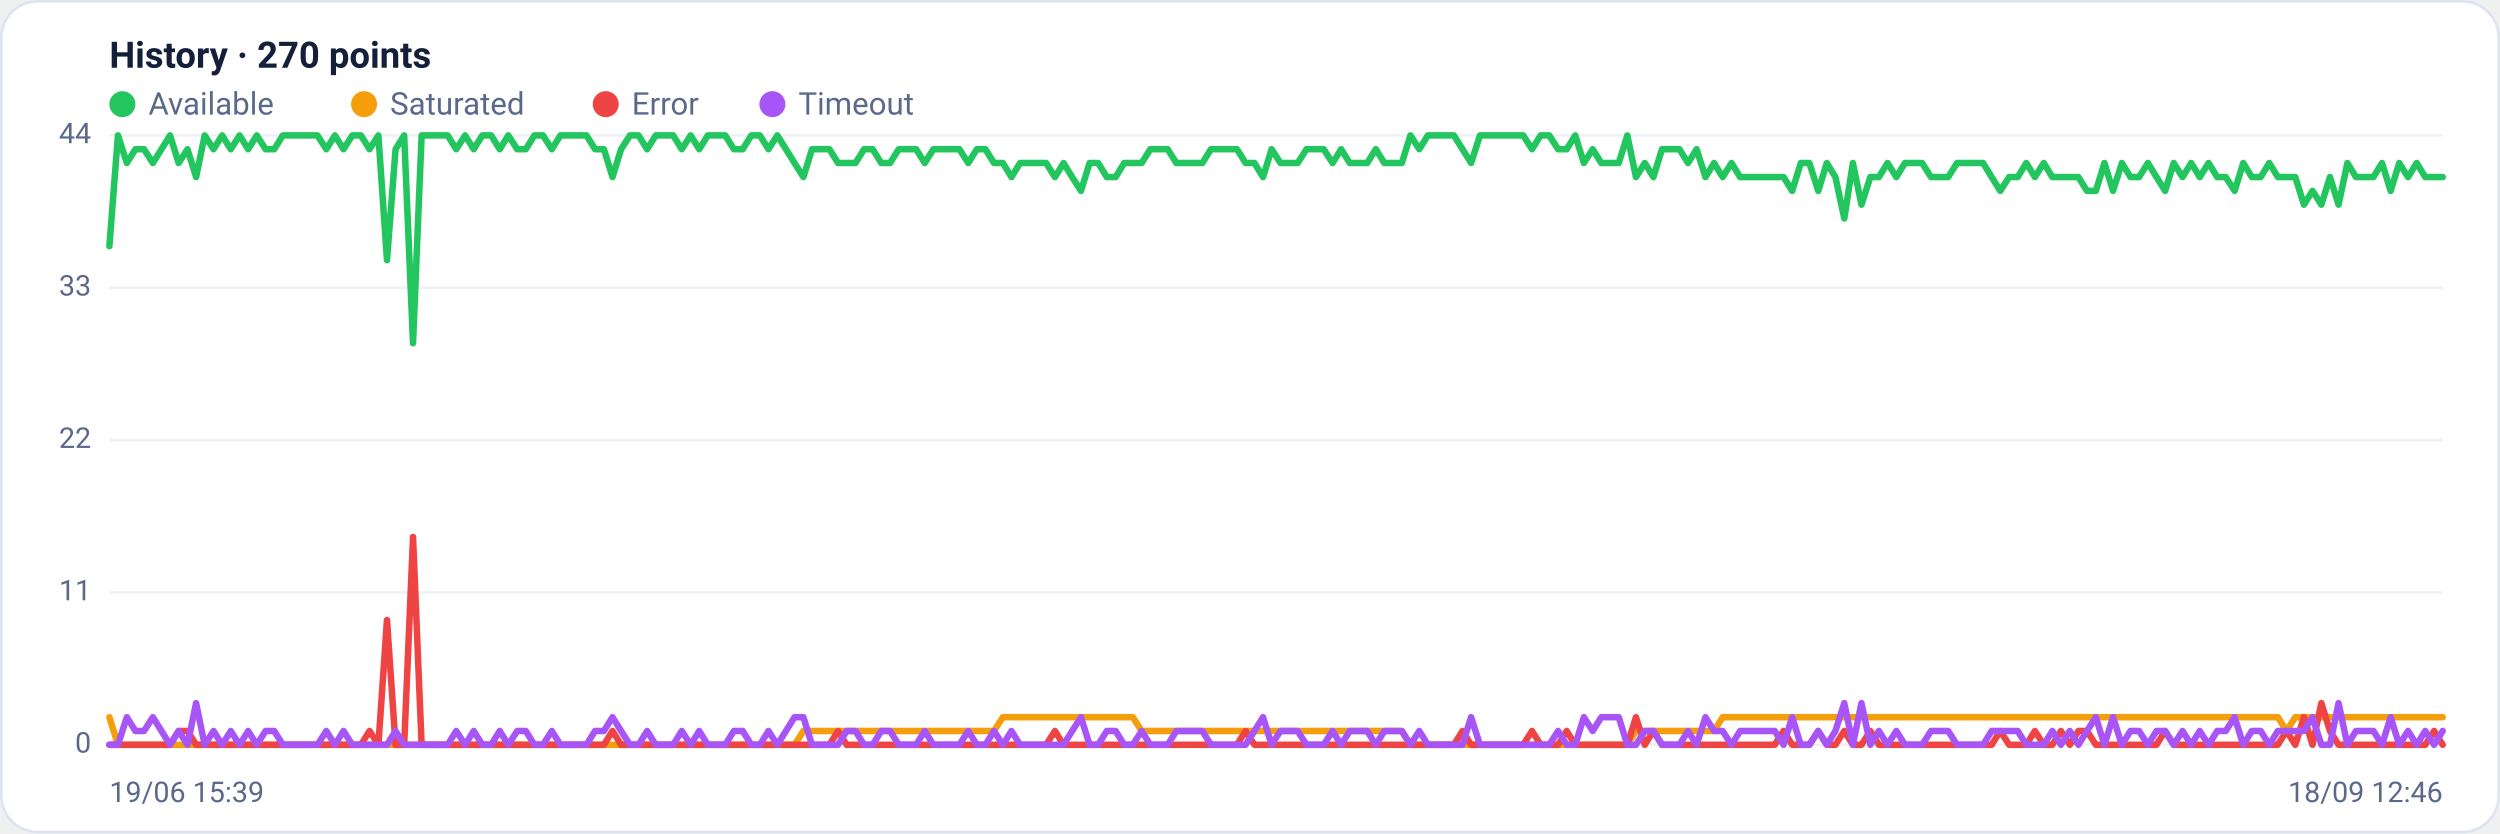
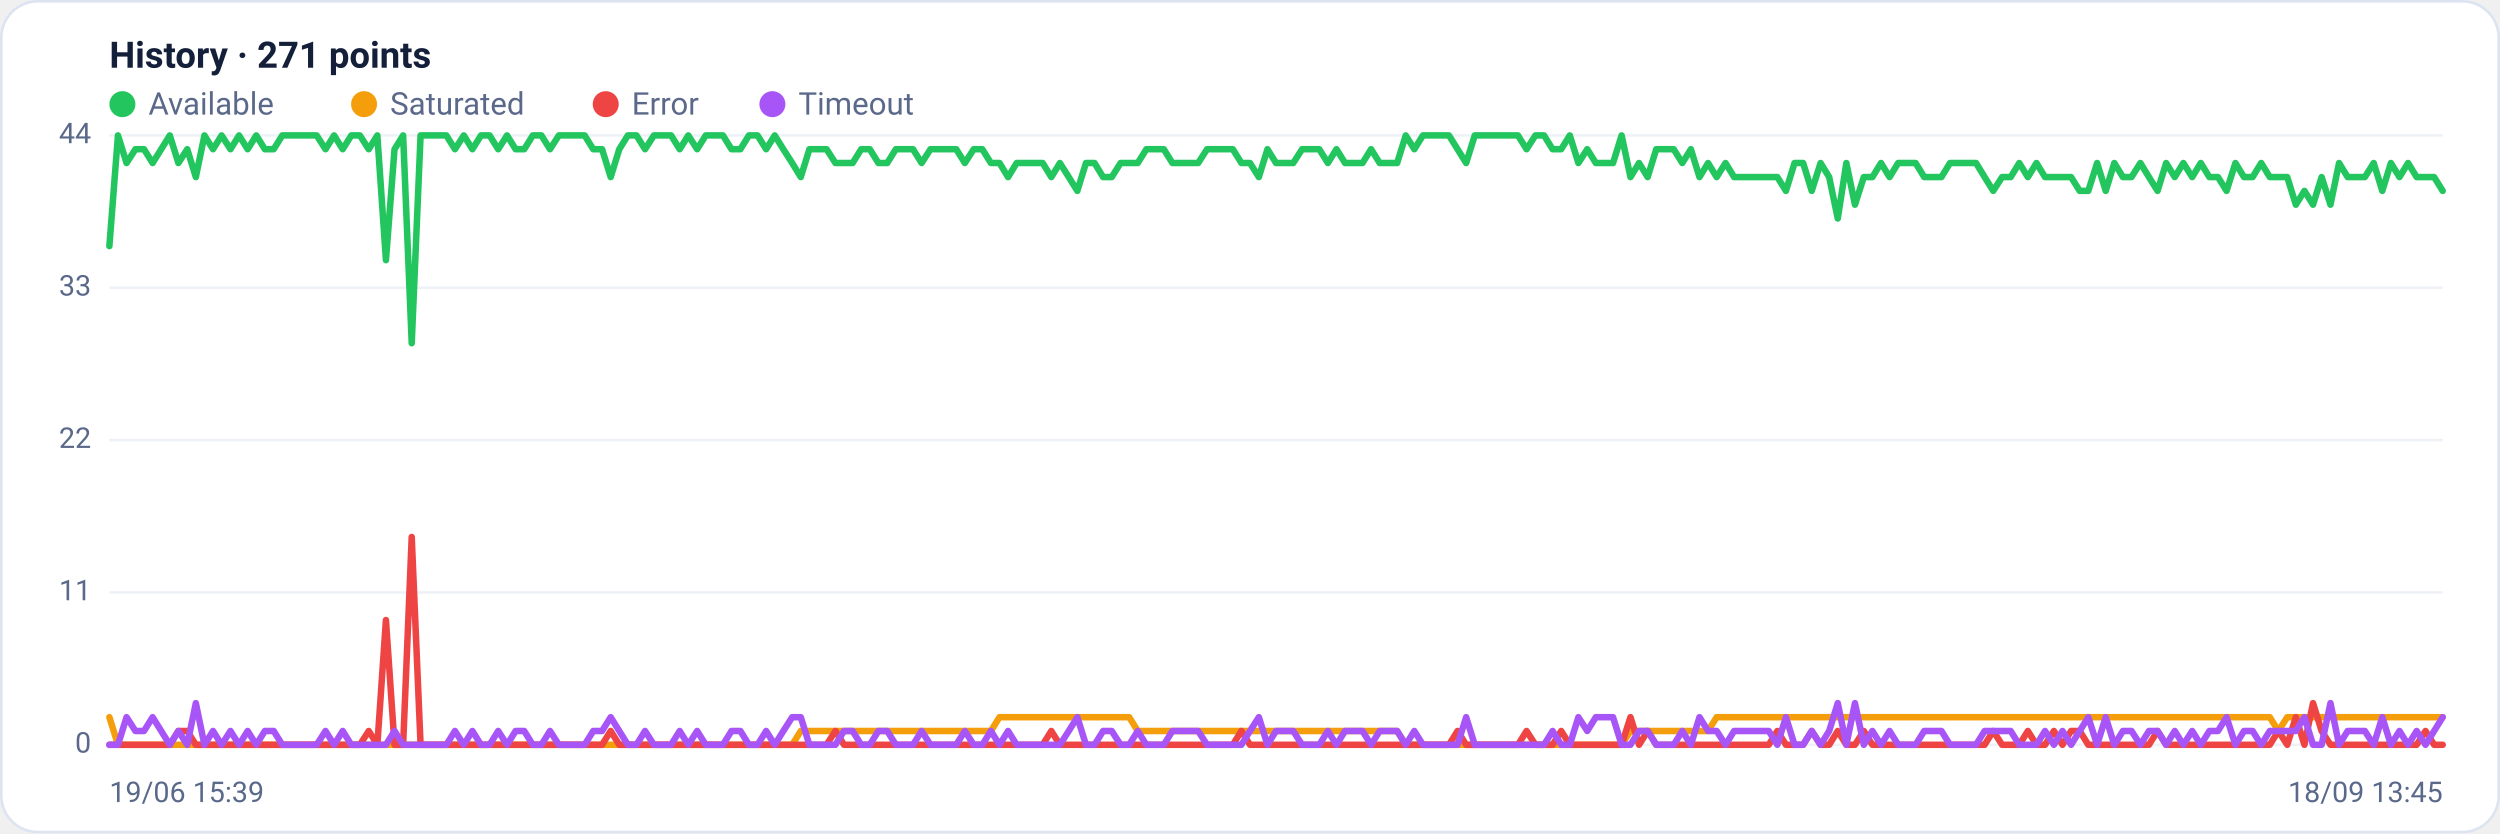
<svg xmlns="http://www.w3.org/2000/svg" viewBox="0 0 960 320" width="960" height="320" font-family="Segoe UI, system-ui, -apple-system, Roboto, Helvetica, Arial, sans-serif" role="img" aria-label="Availability history per region">
  <rect x="0.5" y="0.5" width="959" height="319" rx="14" fill="#ffffff" stroke="#dce3f1" />
-   <text x="42" y="26" font-size="14" font-weight="600" fill="#14203a">History · 270 points</text>
+   <text x="42" y="26" font-size="14" font-weight="600" fill="#14203a">History · 271 points</text>
  <circle cx="47" cy="40" r="5" fill="#22c55e" />
  <text x="57" y="44" font-size="12" fill="#5a688a">Available</text>
  <circle cx="139.8" cy="40" r="5" fill="#f59e0b" />
  <text x="149.8" y="44" font-size="12" fill="#5a688a">Saturated</text>
  <circle cx="232.6" cy="40" r="5" fill="#ef4444" />
  <text x="242.6" y="44" font-size="12" fill="#5a688a">Error</text>
  <circle cx="296.6" cy="40" r="5" fill="#a855f7" />
  <text x="306.6" y="44" font-size="12" fill="#5a688a">Timeout</text>
  <line x1="42" y1="286.0" x2="938" y2="286.0" stroke="#eef2f7" stroke-width="1" />
  <text x="35" y="289.0" text-anchor="end" font-size="11" fill="#5a688a">0</text>
  <line x1="42" y1="227.5" x2="938" y2="227.5" stroke="#eef2f7" stroke-width="1" />
  <text x="35" y="230.5" text-anchor="end" font-size="11" fill="#5a688a">11</text>
  <line x1="42" y1="169.0" x2="938" y2="169.0" stroke="#eef2f7" stroke-width="1" />
  <text x="35" y="172.0" text-anchor="end" font-size="11" fill="#5a688a">22</text>
  <line x1="42" y1="110.5" x2="938" y2="110.5" stroke="#eef2f7" stroke-width="1" />
  <text x="35" y="113.5" text-anchor="end" font-size="11" fill="#5a688a">33</text>
  <line x1="42" y1="52.0" x2="938" y2="52.0" stroke="#eef2f7" stroke-width="1" />
  <text x="35" y="55.0" text-anchor="end" font-size="11" fill="#5a688a">44</text>
-   <polyline fill="none" stroke="#22c55e" stroke-width="2.5" stroke-linejoin="round" stroke-linecap="round" points="42.0,94.5 45.3,52.0 48.7,62.6 52.0,57.3 55.3,57.3 58.7,62.6 62.0,57.3 65.3,52.0 68.6,62.6 72.0,57.3 75.3,68.0 78.6,52.0 82.0,57.3 85.3,52.0 88.6,57.3 92.0,52.0 95.3,57.3 98.6,52.0 102.0,57.3 105.3,57.3 108.6,52.0 111.9,52.0 115.3,52.0 118.6,52.0 121.9,52.0 125.3,57.3 128.6,52.0 131.9,57.3 135.3,52.0 138.6,52.0 141.9,57.3 145.3,52.0 148.6,99.9 151.9,57.3 155.2,52.0 158.6,131.8 161.9,52.0 165.2,52.0 168.6,52.0 171.9,52.0 175.2,57.3 178.6,52.0 181.9,57.3 185.2,52.0 188.6,52.0 191.9,57.3 195.2,52.0 198.6,57.3 201.9,57.3 205.2,52.0 208.5,52.0 211.9,57.3 215.2,52.0 218.5,52.0 221.9,52.0 225.2,52.0 228.5,57.3 231.9,57.3 235.2,68.0 238.5,57.3 241.9,52.0 245.2,52.0 248.5,57.3 251.8,52.0 255.2,52.0 258.5,52.0 261.8,57.3 265.2,52.0 268.5,57.3 271.8,52.0 275.2,52.0 278.5,52.0 281.8,57.3 285.2,57.3 288.5,52.0 291.8,52.0 295.1,57.3 298.5,52.0 301.8,57.3 305.1,62.6 308.5,68.0 311.8,57.3 315.1,57.3 318.5,57.3 321.8,62.6 325.1,62.6 328.5,62.6 331.8,57.3 335.1,57.3 338.4,62.6 341.8,62.6 345.1,57.3 348.4,57.3 351.8,57.3 355.1,62.6 358.4,57.3 361.8,57.3 365.1,57.3 368.4,57.3 371.8,62.6 375.1,57.3 378.4,57.3 381.7,62.6 385.1,62.6 388.4,68.0 391.7,62.6 395.1,62.6 398.4,62.6 401.7,62.6 405.1,68.0 408.4,62.6 411.7,68.0 415.1,73.3 418.4,62.6 421.7,62.6 425.0,68.0 428.4,68.0 431.7,62.6 435.0,62.6 438.4,62.6 441.7,57.3 445.0,57.3 448.4,57.3 451.7,62.6 455.0,62.6 458.4,62.6 461.7,62.6 465.0,57.3 468.3,57.3 471.7,57.3 475.0,57.3 478.3,62.6 481.7,62.6 485.0,68.0 488.3,57.3 491.7,62.6 495.0,62.6 498.3,62.6 501.7,57.3 505.0,57.3 508.3,57.3 511.7,62.6 515.0,57.3 518.3,62.6 521.6,62.6 525.0,62.6 528.3,57.3 531.6,62.6 535.0,62.6 538.3,62.6 541.6,52.0 545.0,57.3 548.3,52.0 551.6,52.0 555.0,52.0 558.3,52.0 561.6,57.3 564.9,62.6 568.3,52.0 571.6,52.0 574.9,52.0 578.3,52.0 581.6,52.0 584.9,52.0 588.3,57.3 591.6,52.0 594.9,52.0 598.3,57.3 601.6,57.3 604.9,52.0 608.2,62.6 611.6,57.3 614.9,62.6 618.2,62.6 621.6,62.6 624.9,52.0 628.2,68.0 631.6,62.6 634.9,68.0 638.2,57.3 641.6,57.3 644.9,57.3 648.2,62.6 651.5,57.3 654.9,68.0 658.2,62.6 661.5,68.0 664.9,62.6 668.2,68.0 671.5,68.0 674.9,68.0 678.2,68.0 681.5,68.0 684.9,68.0 688.2,73.3 691.5,62.6 694.8,62.6 698.2,73.3 701.5,62.6 704.8,68.0 708.2,83.9 711.5,62.6 714.8,78.6 718.2,68.0 721.5,68.0 724.8,62.6 728.2,68.0 731.5,62.6 734.8,62.6 738.1,62.6 741.5,68.0 744.8,68.0 748.1,68.0 751.5,62.6 754.8,62.6 758.1,62.6 761.5,62.6 764.8,68.0 768.1,73.3 771.5,68.0 774.8,68.0 778.1,62.6 781.4,68.0 784.8,62.6 788.1,68.0 791.4,68.0 794.8,68.0 798.1,68.0 801.4,73.3 804.8,73.3 808.1,62.6 811.4,73.3 814.8,62.6 818.1,68.0 821.4,68.0 824.8,62.6 828.1,68.0 831.4,73.3 834.7,62.6 838.1,68.0 841.4,62.6 844.7,68.0 848.1,62.6 851.4,68.0 854.7,68.0 858.1,73.3 861.4,62.6 864.7,68.0 868.1,68.0 871.4,62.6 874.7,68.0 878.0,68.0 881.4,68.0 884.7,78.6 888.0,73.3 891.4,78.6 894.7,68.0 898.0,78.6 901.4,62.6 904.7,68.0 908.0,68.0 911.4,68.0 914.7,62.6 918.0,73.3 921.3,62.6 924.7,68.0 928.0,62.6 931.3,68.0 934.7,68.0 938.0,68.0" />
-   <polyline fill="none" stroke="#f59e0b" stroke-width="2.5" stroke-linejoin="round" stroke-linecap="round" points="42.0,275.4 45.3,286.0 48.7,286.0 52.0,286.0 55.3,286.0 58.7,286.0 62.0,286.0 65.3,286.0 68.6,286.0 72.0,286.0 75.3,286.0 78.6,286.0 82.0,286.0 85.3,286.0 88.6,286.0 92.0,286.0 95.3,286.0 98.6,286.0 102.0,286.0 105.3,286.0 108.6,286.0 111.9,286.0 115.3,286.0 118.6,286.0 121.9,286.0 125.3,286.0 128.6,286.0 131.9,286.0 135.3,286.0 138.6,286.0 141.9,286.0 145.3,286.0 148.6,286.0 151.9,286.0 155.2,286.0 158.6,286.0 161.9,286.0 165.2,286.0 168.6,286.0 171.9,286.0 175.2,286.0 178.6,286.0 181.9,286.0 185.2,286.0 188.6,286.0 191.9,286.0 195.2,286.0 198.6,286.0 201.9,286.0 205.2,286.0 208.5,286.0 211.9,286.0 215.2,286.0 218.5,286.0 221.9,286.0 225.2,286.0 228.5,286.0 231.9,286.0 235.2,286.0 238.5,286.0 241.9,286.0 245.2,286.0 248.5,286.0 251.8,286.0 255.2,286.0 258.5,286.0 261.8,286.0 265.2,286.0 268.5,286.0 271.8,286.0 275.2,286.0 278.5,286.0 281.8,286.0 285.2,286.0 288.5,286.0 291.8,286.0 295.1,286.0 298.5,286.0 301.8,286.0 305.1,286.0 308.5,280.7 311.8,280.7 315.1,280.7 318.5,280.7 321.8,280.7 325.1,280.7 328.5,280.7 331.8,280.7 335.1,280.7 338.4,280.7 341.8,280.7 345.1,280.7 348.4,280.7 351.8,280.7 355.1,280.7 358.4,280.7 361.8,280.7 365.1,280.7 368.4,280.7 371.8,280.7 375.1,280.7 378.4,280.7 381.7,280.7 385.1,275.4 388.4,275.4 391.7,275.4 395.1,275.4 398.4,275.4 401.7,275.4 405.1,275.4 408.4,275.4 411.7,275.4 415.1,275.4 418.4,275.4 421.7,275.4 425.0,275.4 428.4,275.4 431.7,275.4 435.0,275.4 438.4,280.7 441.7,280.7 445.0,280.7 448.4,280.7 451.7,280.7 455.0,280.7 458.4,280.7 461.7,280.7 465.0,280.7 468.3,280.7 471.7,280.7 475.0,280.7 478.3,280.7 481.7,280.7 485.0,280.7 488.3,280.7 491.7,280.7 495.0,280.7 498.3,280.7 501.7,280.7 505.0,280.7 508.3,280.7 511.7,280.7 515.0,280.7 518.3,280.7 521.6,280.7 525.0,280.7 528.3,280.7 531.6,280.7 535.0,280.7 538.3,280.7 541.6,286.0 545.0,286.0 548.3,286.0 551.6,286.0 555.0,286.0 558.3,286.0 561.6,286.0 564.9,286.0 568.3,286.0 571.6,286.0 574.9,286.0 578.3,286.0 581.6,286.0 584.9,286.0 588.3,286.0 591.6,286.0 594.9,286.0 598.3,286.0 601.6,286.0 604.9,286.0 608.2,286.0 611.6,286.0 614.9,286.0 618.2,286.0 621.6,286.0 624.9,286.0 628.2,280.7 631.6,280.7 634.9,280.7 638.2,280.7 641.6,280.7 644.9,280.7 648.2,280.7 651.5,280.7 654.9,280.7 658.2,280.7 661.5,275.4 664.9,275.4 668.2,275.4 671.5,275.4 674.9,275.4 678.2,275.4 681.5,275.4 684.9,275.4 688.2,275.4 691.5,275.4 694.8,275.4 698.2,275.4 701.5,275.4 704.8,275.4 708.2,275.4 711.5,275.4 714.8,275.4 718.2,275.4 721.5,275.4 724.8,275.4 728.2,275.4 731.5,275.4 734.8,275.4 738.1,275.4 741.5,275.4 744.8,275.4 748.1,275.4 751.5,275.4 754.8,275.4 758.1,275.4 761.5,275.4 764.8,275.4 768.1,275.4 771.5,275.4 774.8,275.4 778.1,275.4 781.4,275.4 784.8,275.4 788.1,275.4 791.4,275.4 794.8,275.4 798.1,275.4 801.4,275.4 804.8,275.4 808.1,275.4 811.4,275.4 814.8,275.4 818.1,275.4 821.4,275.4 824.8,275.4 828.1,275.4 831.4,275.4 834.7,275.4 838.1,275.4 841.4,275.4 844.7,275.4 848.1,275.4 851.4,275.4 854.7,275.4 858.1,275.4 861.4,275.4 864.7,275.4 868.1,275.4 871.4,275.4 874.7,275.4 878.0,280.7 881.4,275.4 884.7,275.4 888.0,275.4 891.4,275.4 894.7,275.4 898.0,275.4 901.4,275.4 904.7,275.4 908.0,275.4 911.4,275.4 914.7,275.4 918.0,275.4 921.3,275.4 924.7,275.4 928.0,275.4 931.3,275.4 934.7,275.4 938.0,275.4" />
-   <polyline fill="none" stroke="#ef4444" stroke-width="2.5" stroke-linejoin="round" stroke-linecap="round" points="42.0,286.0 45.3,286.0 48.7,286.0 52.0,286.0 55.3,286.0 58.7,286.0 62.0,286.0 65.3,286.0 68.6,280.7 72.0,280.7 75.3,286.0 78.6,286.0 82.0,286.0 85.3,286.0 88.6,286.0 92.0,286.0 95.3,286.0 98.6,286.0 102.0,286.0 105.3,286.0 108.6,286.0 111.9,286.0 115.3,286.0 118.6,286.0 121.9,286.0 125.3,286.0 128.6,286.0 131.9,286.0 135.3,286.0 138.6,286.0 141.9,280.7 145.3,286.0 148.6,238.1 151.9,286.0 155.2,286.0 158.6,206.2 161.9,286.0 165.2,286.0 168.6,286.0 171.9,286.0 175.2,286.0 178.6,286.0 181.9,286.0 185.2,286.0 188.6,286.0 191.9,286.0 195.2,286.0 198.6,286.0 201.9,286.0 205.2,286.0 208.5,286.0 211.9,286.0 215.2,286.0 218.5,286.0 221.9,286.0 225.2,286.0 228.5,286.0 231.9,286.0 235.2,280.7 238.5,286.0 241.9,286.0 245.2,286.0 248.5,286.0 251.8,286.0 255.2,286.0 258.5,286.0 261.8,286.0 265.2,286.0 268.5,286.0 271.8,286.0 275.2,286.0 278.5,286.0 281.8,286.0 285.2,286.0 288.5,286.0 291.8,286.0 295.1,286.0 298.5,286.0 301.8,286.0 305.1,286.0 308.5,286.0 311.8,286.0 315.1,286.0 318.5,286.0 321.8,280.7 325.1,286.0 328.5,286.0 331.8,286.0 335.1,286.0 338.4,286.0 341.8,286.0 345.1,286.0 348.4,286.0 351.8,286.0 355.1,286.0 358.4,286.0 361.8,286.0 365.1,286.0 368.4,286.0 371.8,286.0 375.1,286.0 378.4,286.0 381.7,286.0 385.1,286.0 388.4,286.0 391.7,286.0 395.1,286.0 398.4,286.0 401.7,286.0 405.1,280.7 408.4,286.0 411.7,286.0 415.1,286.0 418.4,286.0 421.7,286.0 425.0,286.0 428.4,286.0 431.7,286.0 435.0,286.0 438.4,286.0 441.7,286.0 445.0,286.0 448.4,286.0 451.7,286.0 455.0,286.0 458.4,286.0 461.7,286.0 465.0,286.0 468.3,286.0 471.7,286.0 475.0,286.0 478.3,280.7 481.7,286.0 485.0,286.0 488.3,286.0 491.7,286.0 495.0,286.0 498.3,286.0 501.7,286.0 505.0,286.0 508.3,286.0 511.7,286.0 515.0,286.0 518.3,286.0 521.6,286.0 525.0,286.0 528.3,286.0 531.6,286.0 535.0,286.0 538.3,286.0 541.6,286.0 545.0,286.0 548.3,286.0 551.6,286.0 555.0,286.0 558.3,286.0 561.6,280.7 564.9,286.0 568.3,286.0 571.6,286.0 574.9,286.0 578.3,286.0 581.6,286.0 584.9,286.0 588.3,280.7 591.6,286.0 594.9,286.0 598.3,286.0 601.6,280.7 604.9,286.0 608.2,286.0 611.6,286.0 614.9,286.0 618.2,286.0 621.6,286.0 624.9,286.0 628.2,275.4 631.6,286.0 634.9,280.7 638.2,286.0 641.6,286.0 644.9,286.0 648.2,286.0 651.5,286.0 654.9,286.0 658.2,286.0 661.5,286.0 664.9,286.0 668.2,286.0 671.5,286.0 674.9,286.0 678.2,286.0 681.5,286.0 684.9,280.7 688.2,286.0 691.5,286.0 694.8,286.0 698.2,280.7 701.5,286.0 704.8,286.0 708.2,280.7 711.5,286.0 714.8,286.0 718.2,280.7 721.5,286.0 724.8,286.0 728.2,286.0 731.5,286.0 734.8,286.0 738.1,286.0 741.5,286.0 744.8,286.0 748.1,286.0 751.5,286.0 754.8,286.0 758.1,286.0 761.5,286.0 764.8,286.0 768.1,280.7 771.5,286.0 774.8,286.0 778.1,286.0 781.4,280.7 784.8,286.0 788.1,286.0 791.4,280.7 794.8,286.0 798.1,280.7 801.4,280.7 804.8,286.0 808.1,286.0 811.4,286.0 814.8,286.0 818.1,286.0 821.4,286.0 824.8,286.0 828.1,286.0 831.4,280.7 834.7,286.0 838.1,286.0 841.4,286.0 844.7,286.0 848.1,286.0 851.4,286.0 854.7,286.0 858.1,286.0 861.4,286.0 864.7,286.0 868.1,286.0 871.4,286.0 874.7,286.0 878.0,280.7 881.4,286.0 884.7,275.4 888.0,286.0 891.4,270.0 894.7,280.7 898.0,286.0 901.4,286.0 904.7,286.0 908.0,286.0 911.4,286.0 914.7,286.0 918.0,286.0 921.3,286.0 924.7,286.0 928.0,286.0 931.3,286.0 934.7,280.7 938.0,286.0" />
-   <polyline fill="none" stroke="#a855f7" stroke-width="2.5" stroke-linejoin="round" stroke-linecap="round" points="42.0,286.0 45.3,286.0 48.7,275.4 52.0,280.7 55.3,280.7 58.7,275.4 62.0,280.7 65.3,286.0 68.6,280.7 72.0,286.0 75.3,270.0 78.6,286.0 82.0,280.7 85.3,286.0 88.6,280.7 92.0,286.0 95.3,280.7 98.6,286.0 102.0,280.7 105.3,280.7 108.6,286.0 111.9,286.0 115.3,286.0 118.6,286.0 121.9,286.0 125.3,280.7 128.6,286.0 131.9,280.7 135.3,286.0 138.6,286.0 141.9,286.0 145.3,286.0 148.6,286.0 151.9,280.7 155.2,286.0 158.6,286.0 161.9,286.0 165.2,286.0 168.6,286.0 171.9,286.0 175.2,280.7 178.6,286.0 181.9,280.7 185.2,286.0 188.6,286.0 191.9,280.7 195.2,286.0 198.6,280.7 201.9,280.7 205.2,286.0 208.5,286.0 211.9,280.7 215.2,286.0 218.5,286.0 221.9,286.0 225.2,286.0 228.5,280.7 231.9,280.7 235.2,275.4 238.5,280.7 241.9,286.0 245.2,286.0 248.5,280.7 251.8,286.0 255.2,286.0 258.5,286.0 261.8,280.7 265.2,286.0 268.5,280.7 271.8,286.0 275.2,286.0 278.5,286.0 281.8,280.7 285.2,280.7 288.5,286.0 291.8,286.0 295.1,280.7 298.5,286.0 301.8,280.7 305.1,275.4 308.5,275.4 311.8,286.0 315.1,286.0 318.5,286.0 321.8,286.0 325.1,280.7 328.5,280.7 331.8,286.0 335.1,286.0 338.4,280.7 341.8,280.7 345.1,286.0 348.4,286.0 351.8,286.0 355.1,280.7 358.4,286.0 361.8,286.0 365.1,286.0 368.4,286.0 371.8,280.7 375.1,286.0 378.4,286.0 381.7,280.7 385.1,286.0 388.4,280.7 391.7,286.0 395.1,286.0 398.4,286.0 401.7,286.0 405.1,286.0 408.4,286.0 411.7,280.7 415.1,275.4 418.4,286.0 421.7,286.0 425.0,280.7 428.4,280.7 431.7,286.0 435.0,286.0 438.4,280.7 441.7,286.0 445.0,286.0 448.4,286.0 451.7,280.7 455.0,280.7 458.4,280.7 461.7,280.7 465.0,286.0 468.3,286.0 471.7,286.0 475.0,286.0 478.3,286.0 481.7,280.7 485.0,275.4 488.3,286.0 491.7,280.7 495.0,280.7 498.3,280.7 501.7,286.0 505.0,286.0 508.3,286.0 511.7,280.7 515.0,286.0 518.3,280.7 521.6,280.7 525.0,280.7 528.3,286.0 531.6,280.7 535.0,280.7 538.3,280.7 541.6,286.0 545.0,280.7 548.3,286.0 551.6,286.0 555.0,286.0 558.3,286.0 561.6,286.0 564.9,275.4 568.3,286.0 571.6,286.0 574.9,286.0 578.3,286.0 581.6,286.0 584.9,286.0 588.3,286.0 591.6,286.0 594.9,286.0 598.3,280.7 601.6,286.0 604.9,286.0 608.2,275.4 611.6,280.7 614.9,275.4 618.2,275.4 621.6,275.4 624.9,286.0 628.2,286.0 631.6,280.7 634.9,280.7 638.2,286.0 641.6,286.0 644.9,286.0 648.2,280.7 651.5,286.0 654.9,275.4 658.2,280.7 661.5,280.7 664.9,286.0 668.2,280.7 671.5,280.7 674.9,280.7 678.2,280.7 681.5,280.7 684.9,286.0 688.2,275.4 691.5,286.0 694.8,286.0 698.2,280.7 701.5,286.0 704.8,280.7 708.2,270.0 711.5,286.0 714.8,270.0 718.2,286.0 721.5,280.7 724.8,286.0 728.2,280.7 731.5,286.0 734.8,286.0 738.1,286.0 741.5,280.7 744.8,280.7 748.1,280.7 751.5,286.0 754.8,286.0 758.1,286.0 761.5,286.0 764.8,280.7 768.1,280.7 771.5,280.7 774.8,280.7 778.1,286.0 781.4,286.0 784.8,286.0 788.1,280.7 791.4,286.0 794.8,280.7 798.1,286.0 801.4,280.7 804.8,275.4 808.1,286.0 811.4,275.4 814.8,286.0 818.1,280.7 821.4,280.7 824.8,286.0 828.1,280.7 831.4,280.7 834.7,286.0 838.1,280.7 841.4,286.0 844.7,280.7 848.1,286.0 851.4,280.7 854.7,280.7 858.1,275.4 861.4,286.0 864.7,280.7 868.1,280.7 871.4,286.0 874.7,280.7 878.0,280.7 881.4,280.7 884.7,280.7 888.0,275.4 891.4,286.0 894.7,286.0 898.0,270.0 901.4,286.0 904.7,280.7 908.0,280.7 911.4,280.7 914.7,286.0 918.0,275.4 921.3,286.0 924.7,280.7 928.0,286.0 931.3,280.7 934.7,286.0 938.0,280.7" />
+   <polyline fill="none" stroke="#22c55e" stroke-width="2.5" stroke-linejoin="round" stroke-linecap="round" points="42.0,94.5 45.3,52.0 48.6,62.6 52.0,57.3 55.3,57.3 58.6,62.6 61.9,57.3 65.2,52.0 68.5,62.6 71.9,57.3 75.2,68.0 78.5,52.0 81.8,57.3 85.1,52.0 88.5,57.3 91.8,52.0 95.1,57.3 98.4,52.0 101.7,57.3 105.1,57.3 108.4,52.0 111.7,52.0 115.0,52.0 118.3,52.0 121.6,52.0 125.0,57.3 128.3,52.0 131.6,57.3 134.9,52.0 138.2,52.0 141.6,57.3 144.9,52.0 148.2,99.9 151.5,57.3 154.8,52.0 158.1,131.8 161.5,52.0 164.8,52.0 168.1,52.0 171.4,52.0 174.7,57.3 178.1,52.0 181.4,57.3 184.7,52.0 188.0,52.0 191.3,57.3 194.7,52.0 198.0,57.3 201.3,57.3 204.6,52.0 207.9,52.0 211.2,57.3 214.6,52.0 217.9,52.0 221.2,52.0 224.5,52.0 227.8,57.3 231.2,57.3 234.5,68.0 237.8,57.3 241.1,52.0 244.4,52.0 247.7,57.3 251.1,52.0 254.4,52.0 257.7,52.0 261.0,57.3 264.3,52.0 267.7,57.3 271.0,52.0 274.3,52.0 277.6,52.0 280.9,57.3 284.3,57.3 287.6,52.0 290.9,52.0 294.2,57.3 297.5,52.0 300.8,57.3 304.2,62.6 307.5,68.0 310.8,57.3 314.1,57.3 317.4,57.3 320.8,62.6 324.1,62.6 327.4,62.6 330.7,57.3 334.0,57.3 337.3,62.6 340.7,62.6 344.0,57.3 347.3,57.3 350.6,57.3 353.9,62.6 357.3,57.3 360.6,57.3 363.9,57.3 367.2,57.3 370.5,62.6 373.9,57.3 377.2,57.3 380.5,62.6 383.8,62.6 387.1,68.0 390.4,62.6 393.8,62.6 397.1,62.6 400.4,62.6 403.7,68.0 407.0,62.6 410.4,68.0 413.7,73.3 417.0,62.6 420.3,62.6 423.6,68.0 426.9,68.0 430.3,62.6 433.6,62.6 436.9,62.6 440.2,57.3 443.5,57.3 446.9,57.3 450.2,62.6 453.5,62.6 456.8,62.6 460.1,62.6 463.5,57.3 466.8,57.3 470.1,57.3 473.4,57.3 476.7,62.6 480.0,62.6 483.4,68.0 486.7,57.3 490.0,62.6 493.3,62.6 496.6,62.6 500.0,57.3 503.3,57.3 506.6,57.3 509.9,62.6 513.2,57.3 516.5,62.6 519.9,62.6 523.2,62.6 526.5,57.3 529.8,62.6 533.1,62.6 536.5,62.6 539.8,52.0 543.1,57.3 546.4,52.0 549.7,52.0 553.1,52.0 556.4,52.0 559.7,57.3 563.0,62.6 566.3,52.0 569.6,52.0 573.0,52.0 576.3,52.0 579.6,52.0 582.9,52.0 586.2,57.3 589.6,52.0 592.9,52.0 596.2,57.3 599.5,57.3 602.8,52.0 606.1,62.6 609.5,57.3 612.8,62.6 616.1,62.6 619.4,62.6 622.7,52.0 626.1,68.0 629.4,62.6 632.7,68.0 636.0,57.3 639.3,57.3 642.7,57.3 646.0,62.6 649.3,57.3 652.6,68.0 655.9,62.6 659.2,68.0 662.6,62.6 665.9,68.0 669.2,68.0 672.5,68.0 675.8,68.0 679.2,68.0 682.5,68.0 685.8,73.3 689.1,62.6 692.4,62.6 695.7,73.3 699.1,62.6 702.4,68.0 705.7,83.9 709.0,62.6 712.3,78.6 715.7,68.0 719.0,68.0 722.3,62.6 725.6,68.0 728.9,62.6 732.3,62.6 735.6,62.6 738.9,68.0 742.2,68.0 745.5,68.0 748.8,62.6 752.2,62.6 755.5,62.6 758.8,62.6 762.1,68.0 765.4,73.3 768.8,68.0 772.1,68.0 775.4,62.6 778.7,68.0 782.0,62.6 785.3,68.0 788.7,68.0 792.0,68.0 795.3,68.0 798.6,73.3 801.9,73.3 805.3,62.6 808.6,73.3 811.9,62.6 815.2,68.0 818.5,68.0 821.9,62.6 825.2,68.0 828.5,73.3 831.8,62.6 835.1,68.0 838.4,62.6 841.8,68.0 845.1,62.6 848.4,68.0 851.7,68.0 855.0,73.3 858.4,62.6 861.7,68.0 865.0,68.0 868.3,62.6 871.6,68.0 874.9,68.0 878.3,68.0 881.6,78.6 884.9,73.3 888.2,78.6 891.5,68.0 894.9,78.6 898.2,62.6 901.5,68.0 904.8,68.0 908.1,68.0 911.5,62.6 914.8,73.3 918.1,62.6 921.4,68.0 924.7,62.6 928.0,68.0 931.4,68.0 934.7,68.0 938.0,73.3" />
+   <polyline fill="none" stroke="#f59e0b" stroke-width="2.5" stroke-linejoin="round" stroke-linecap="round" points="42.0,275.4 45.3,286.0 48.6,286.0 52.0,286.0 55.3,286.0 58.6,286.0 61.9,286.0 65.2,286.0 68.5,286.0 71.9,286.0 75.2,286.0 78.5,286.0 81.8,286.0 85.1,286.0 88.5,286.0 91.8,286.0 95.1,286.0 98.4,286.0 101.7,286.0 105.1,286.0 108.4,286.0 111.7,286.0 115.0,286.0 118.3,286.0 121.6,286.0 125.0,286.0 128.3,286.0 131.6,286.0 134.9,286.0 138.2,286.0 141.6,286.0 144.9,286.0 148.2,286.0 151.5,286.0 154.8,286.0 158.1,286.0 161.5,286.0 164.8,286.0 168.1,286.0 171.4,286.0 174.7,286.0 178.1,286.0 181.4,286.0 184.7,286.0 188.0,286.0 191.3,286.0 194.7,286.0 198.0,286.0 201.3,286.0 204.6,286.0 207.9,286.0 211.2,286.0 214.6,286.0 217.9,286.0 221.2,286.0 224.5,286.0 227.8,286.0 231.2,286.0 234.5,286.0 237.8,286.0 241.1,286.0 244.4,286.0 247.7,286.0 251.1,286.0 254.4,286.0 257.7,286.0 261.0,286.0 264.3,286.0 267.7,286.0 271.0,286.0 274.3,286.0 277.6,286.0 280.9,286.0 284.3,286.0 287.6,286.0 290.9,286.0 294.2,286.0 297.5,286.0 300.8,286.0 304.2,286.0 307.5,280.7 310.8,280.7 314.1,280.7 317.4,280.7 320.8,280.7 324.1,280.7 327.4,280.7 330.7,280.7 334.0,280.7 337.3,280.7 340.7,280.7 344.0,280.7 347.3,280.7 350.6,280.7 353.9,280.7 357.3,280.7 360.6,280.7 363.9,280.7 367.2,280.7 370.5,280.7 373.9,280.7 377.2,280.7 380.5,280.7 383.8,275.4 387.1,275.4 390.4,275.4 393.8,275.4 397.1,275.4 400.4,275.4 403.7,275.4 407.0,275.4 410.4,275.4 413.7,275.4 417.0,275.4 420.3,275.4 423.6,275.4 426.9,275.4 430.3,275.4 433.6,275.4 436.9,280.7 440.2,280.7 443.5,280.7 446.9,280.7 450.2,280.7 453.5,280.7 456.8,280.7 460.1,280.7 463.5,280.7 466.8,280.7 470.1,280.7 473.4,280.7 476.7,280.7 480.0,280.7 483.4,280.7 486.7,280.7 490.0,280.7 493.3,280.7 496.6,280.7 500.0,280.7 503.3,280.7 506.6,280.7 509.9,280.7 513.2,280.7 516.5,280.7 519.9,280.7 523.2,280.7 526.5,280.7 529.8,280.7 533.1,280.7 536.5,280.7 539.8,286.0 543.1,286.0 546.4,286.0 549.7,286.0 553.1,286.0 556.4,286.0 559.7,286.0 563.0,286.0 566.3,286.0 569.6,286.0 573.0,286.0 576.3,286.0 579.6,286.0 582.9,286.0 586.2,286.0 589.6,286.0 592.9,286.0 596.2,286.0 599.5,286.0 602.8,286.0 606.1,286.0 609.5,286.0 612.8,286.0 616.1,286.0 619.4,286.0 622.7,286.0 626.1,280.7 629.4,280.7 632.7,280.7 636.0,280.7 639.3,280.7 642.7,280.7 646.0,280.7 649.3,280.7 652.6,280.7 655.9,280.7 659.2,275.4 662.6,275.4 665.9,275.4 669.2,275.4 672.5,275.4 675.8,275.4 679.2,275.4 682.5,275.4 685.8,275.4 689.1,275.4 692.4,275.4 695.7,275.4 699.1,275.4 702.4,275.4 705.7,275.4 709.0,275.4 712.3,275.4 715.7,275.4 719.0,275.4 722.3,275.4 725.6,275.4 728.9,275.4 732.3,275.4 735.6,275.4 738.9,275.4 742.2,275.4 745.5,275.4 748.8,275.4 752.2,275.4 755.5,275.4 758.8,275.4 762.1,275.4 765.4,275.4 768.8,275.4 772.1,275.4 775.4,275.4 778.7,275.4 782.0,275.4 785.3,275.4 788.7,275.4 792.0,275.4 795.3,275.4 798.6,275.4 801.9,275.4 805.3,275.4 808.6,275.4 811.9,275.4 815.2,275.4 818.5,275.4 821.9,275.4 825.2,275.4 828.5,275.4 831.8,275.4 835.1,275.4 838.4,275.4 841.8,275.4 845.1,275.4 848.4,275.4 851.7,275.4 855.0,275.4 858.4,275.4 861.7,275.4 865.0,275.4 868.3,275.4 871.6,275.4 874.9,280.7 878.3,275.4 881.6,275.4 884.9,275.4 888.2,275.4 891.5,275.4 894.9,275.4 898.2,275.4 901.5,275.4 904.8,275.4 908.1,275.4 911.5,275.4 914.8,275.4 918.1,275.4 921.4,275.4 924.7,275.4 928.0,275.4 931.4,275.4 934.7,275.4 938.0,275.4" />
+   <polyline fill="none" stroke="#ef4444" stroke-width="2.5" stroke-linejoin="round" stroke-linecap="round" points="42.0,286.0 45.3,286.0 48.6,286.0 52.0,286.0 55.3,286.0 58.6,286.0 61.9,286.0 65.2,286.0 68.5,280.7 71.9,280.7 75.2,286.0 78.5,286.0 81.8,286.0 85.1,286.0 88.5,286.0 91.8,286.0 95.1,286.0 98.4,286.0 101.7,286.0 105.1,286.0 108.4,286.0 111.7,286.0 115.0,286.0 118.3,286.0 121.6,286.0 125.0,286.0 128.3,286.0 131.6,286.0 134.9,286.0 138.2,286.0 141.6,280.7 144.9,286.0 148.2,238.1 151.5,286.0 154.8,286.0 158.1,206.2 161.5,286.0 164.8,286.0 168.1,286.0 171.4,286.0 174.7,286.0 178.1,286.0 181.4,286.0 184.7,286.0 188.0,286.0 191.3,286.0 194.7,286.0 198.0,286.0 201.3,286.0 204.6,286.0 207.9,286.0 211.2,286.0 214.6,286.0 217.9,286.0 221.2,286.0 224.5,286.0 227.8,286.0 231.2,286.0 234.5,280.7 237.8,286.0 241.1,286.0 244.4,286.0 247.7,286.0 251.1,286.0 254.4,286.0 257.7,286.0 261.0,286.0 264.3,286.0 267.7,286.0 271.0,286.0 274.3,286.0 277.6,286.0 280.9,286.0 284.3,286.0 287.6,286.0 290.9,286.0 294.2,286.0 297.5,286.0 300.8,286.0 304.2,286.0 307.5,286.0 310.8,286.0 314.1,286.0 317.4,286.0 320.8,280.7 324.1,286.0 327.4,286.0 330.7,286.0 334.0,286.0 337.3,286.0 340.7,286.0 344.0,286.0 347.3,286.0 350.6,286.0 353.9,286.0 357.3,286.0 360.6,286.0 363.9,286.0 367.2,286.0 370.5,286.0 373.9,286.0 377.2,286.0 380.5,286.0 383.8,286.0 387.1,286.0 390.4,286.0 393.8,286.0 397.1,286.0 400.4,286.0 403.7,280.7 407.0,286.0 410.4,286.0 413.7,286.0 417.0,286.0 420.3,286.0 423.6,286.0 426.9,286.0 430.3,286.0 433.6,286.0 436.9,286.0 440.2,286.0 443.5,286.0 446.9,286.0 450.2,286.0 453.5,286.0 456.8,286.0 460.1,286.0 463.5,286.0 466.8,286.0 470.1,286.0 473.4,286.0 476.7,280.7 480.0,286.0 483.4,286.0 486.7,286.0 490.0,286.0 493.3,286.0 496.6,286.0 500.0,286.0 503.3,286.0 506.6,286.0 509.9,286.0 513.2,286.0 516.5,286.0 519.9,286.0 523.2,286.0 526.5,286.0 529.8,286.0 533.1,286.0 536.5,286.0 539.8,286.0 543.1,286.0 546.4,286.0 549.7,286.0 553.1,286.0 556.4,286.0 559.7,280.7 563.0,286.0 566.3,286.0 569.6,286.0 573.0,286.0 576.3,286.0 579.6,286.0 582.9,286.0 586.2,280.7 589.6,286.0 592.9,286.0 596.2,286.0 599.5,280.7 602.8,286.0 606.1,286.0 609.5,286.0 612.8,286.0 616.1,286.0 619.4,286.0 622.7,286.0 626.1,275.4 629.4,286.0 632.7,280.7 636.0,286.0 639.3,286.0 642.7,286.0 646.0,286.0 649.3,286.0 652.6,286.0 655.9,286.0 659.2,286.0 662.6,286.0 665.9,286.0 669.2,286.0 672.5,286.0 675.8,286.0 679.2,286.0 682.5,280.7 685.8,286.0 689.1,286.0 692.4,286.0 695.7,280.7 699.1,286.0 702.4,286.0 705.7,280.7 709.0,286.0 712.3,286.0 715.7,280.7 719.0,286.0 722.3,286.0 725.6,286.0 728.9,286.0 732.3,286.0 735.6,286.0 738.9,286.0 742.2,286.0 745.5,286.0 748.8,286.0 752.2,286.0 755.5,286.0 758.8,286.0 762.1,286.0 765.4,280.7 768.8,286.0 772.1,286.0 775.4,286.0 778.7,280.7 782.0,286.0 785.3,286.0 788.7,280.7 792.0,286.0 795.3,280.7 798.6,280.7 801.9,286.0 805.3,286.0 808.6,286.0 811.9,286.0 815.2,286.0 818.5,286.0 821.9,286.0 825.2,286.0 828.5,280.7 831.8,286.0 835.1,286.0 838.4,286.0 841.8,286.0 845.1,286.0 848.4,286.0 851.7,286.0 855.0,286.0 858.4,286.0 861.7,286.0 865.0,286.0 868.3,286.0 871.6,286.0 874.9,280.7 878.3,286.0 881.6,275.4 884.9,286.0 888.2,270.0 891.5,280.7 894.9,286.0 898.2,286.0 901.5,286.0 904.8,286.0 908.1,286.0 911.5,286.0 914.8,286.0 918.1,286.0 921.4,286.0 924.7,286.0 928.0,286.0 931.4,280.7 934.7,286.0 938.0,286.0" />
+   <polyline fill="none" stroke="#a855f7" stroke-width="2.5" stroke-linejoin="round" stroke-linecap="round" points="42.0,286.0 45.3,286.0 48.6,275.4 52.0,280.7 55.3,280.7 58.6,275.4 61.9,280.7 65.2,286.0 68.5,280.7 71.9,286.0 75.2,270.0 78.5,286.0 81.8,280.7 85.1,286.0 88.5,280.7 91.8,286.0 95.1,280.7 98.4,286.0 101.7,280.7 105.1,280.7 108.4,286.0 111.7,286.0 115.0,286.0 118.3,286.0 121.6,286.0 125.0,280.7 128.3,286.0 131.6,280.7 134.9,286.0 138.2,286.0 141.6,286.0 144.9,286.0 148.2,286.0 151.5,280.7 154.8,286.0 158.1,286.0 161.5,286.0 164.8,286.0 168.1,286.0 171.4,286.0 174.7,280.7 178.1,286.0 181.4,280.7 184.7,286.0 188.0,286.0 191.3,280.7 194.7,286.0 198.0,280.7 201.3,280.7 204.6,286.0 207.9,286.0 211.2,280.7 214.6,286.0 217.9,286.0 221.2,286.0 224.5,286.0 227.8,280.7 231.2,280.7 234.5,275.4 237.8,280.7 241.1,286.0 244.4,286.0 247.7,280.7 251.1,286.0 254.4,286.0 257.7,286.0 261.0,280.7 264.3,286.0 267.7,280.7 271.0,286.0 274.3,286.0 277.6,286.0 280.9,280.7 284.3,280.7 287.6,286.0 290.9,286.0 294.2,280.7 297.5,286.0 300.8,280.7 304.2,275.4 307.5,275.4 310.8,286.0 314.1,286.0 317.4,286.0 320.8,286.0 324.1,280.7 327.4,280.7 330.7,286.0 334.0,286.0 337.3,280.7 340.7,280.7 344.0,286.0 347.3,286.0 350.6,286.0 353.9,280.7 357.3,286.0 360.6,286.0 363.9,286.0 367.2,286.0 370.5,280.7 373.9,286.0 377.2,286.0 380.5,280.7 383.8,286.0 387.1,280.7 390.4,286.0 393.8,286.0 397.1,286.0 400.4,286.0 403.7,286.0 407.0,286.0 410.4,280.7 413.7,275.4 417.0,286.0 420.3,286.0 423.6,280.7 426.9,280.7 430.3,286.0 433.6,286.0 436.9,280.7 440.2,286.0 443.5,286.0 446.9,286.0 450.2,280.7 453.5,280.7 456.8,280.7 460.1,280.7 463.5,286.0 466.8,286.0 470.1,286.0 473.4,286.0 476.7,286.0 480.0,280.7 483.4,275.4 486.7,286.0 490.0,280.7 493.3,280.7 496.6,280.7 500.0,286.0 503.3,286.0 506.6,286.0 509.9,280.7 513.2,286.0 516.5,280.7 519.9,280.7 523.2,280.7 526.5,286.0 529.8,280.7 533.1,280.7 536.5,280.7 539.8,286.0 543.1,280.7 546.4,286.0 549.7,286.0 553.1,286.0 556.4,286.0 559.7,286.0 563.0,275.4 566.3,286.0 569.6,286.0 573.0,286.0 576.3,286.0 579.6,286.0 582.9,286.0 586.2,286.0 589.6,286.0 592.9,286.0 596.2,280.7 599.5,286.0 602.8,286.0 606.1,275.4 609.5,280.7 612.8,275.4 616.1,275.4 619.4,275.4 622.7,286.0 626.1,286.0 629.4,280.7 632.7,280.7 636.0,286.0 639.3,286.0 642.7,286.0 646.0,280.7 649.3,286.0 652.6,275.4 655.9,280.7 659.2,280.7 662.6,286.0 665.9,280.7 669.2,280.7 672.5,280.7 675.8,280.7 679.2,280.7 682.5,286.0 685.8,275.4 689.1,286.0 692.4,286.0 695.7,280.7 699.1,286.0 702.4,280.7 705.7,270.0 709.0,286.0 712.3,270.0 715.7,286.0 719.0,280.7 722.3,286.0 725.6,280.7 728.9,286.0 732.3,286.0 735.6,286.0 738.9,280.7 742.2,280.7 745.5,280.7 748.8,286.0 752.2,286.0 755.5,286.0 758.8,286.0 762.1,280.7 765.4,280.7 768.8,280.7 772.1,280.7 775.4,286.0 778.7,286.0 782.0,286.0 785.3,280.7 788.7,286.0 792.0,280.7 795.3,286.0 798.6,280.7 801.9,275.4 805.3,286.0 808.6,275.4 811.9,286.0 815.2,280.7 818.5,280.7 821.9,286.0 825.2,280.7 828.5,280.7 831.8,286.0 835.1,280.7 838.4,286.0 841.8,280.7 845.1,286.0 848.4,280.7 851.7,280.7 855.0,275.4 858.4,286.0 861.7,280.7 865.0,280.7 868.3,286.0 871.6,280.7 874.9,280.7 878.3,280.7 881.6,280.7 884.9,275.4 888.2,286.0 891.5,286.0 894.9,270.0 898.2,286.0 901.5,280.7 904.8,280.7 908.1,280.7 911.5,286.0 914.8,275.4 918.1,286.0 921.4,280.7 924.7,286.0 928.0,280.7 931.4,286.0 934.7,280.7 938.0,275.4" />
  <text x="42" y="308" font-size="11" fill="#5a688a">19/06 15:39</text>
-   <text x="938" y="308" text-anchor="end" font-size="11" fill="#5a688a">18/09 12:46</text>
+   <text x="938" y="308" text-anchor="end" font-size="11" fill="#5a688a">18/09 13:45</text>
</svg>
